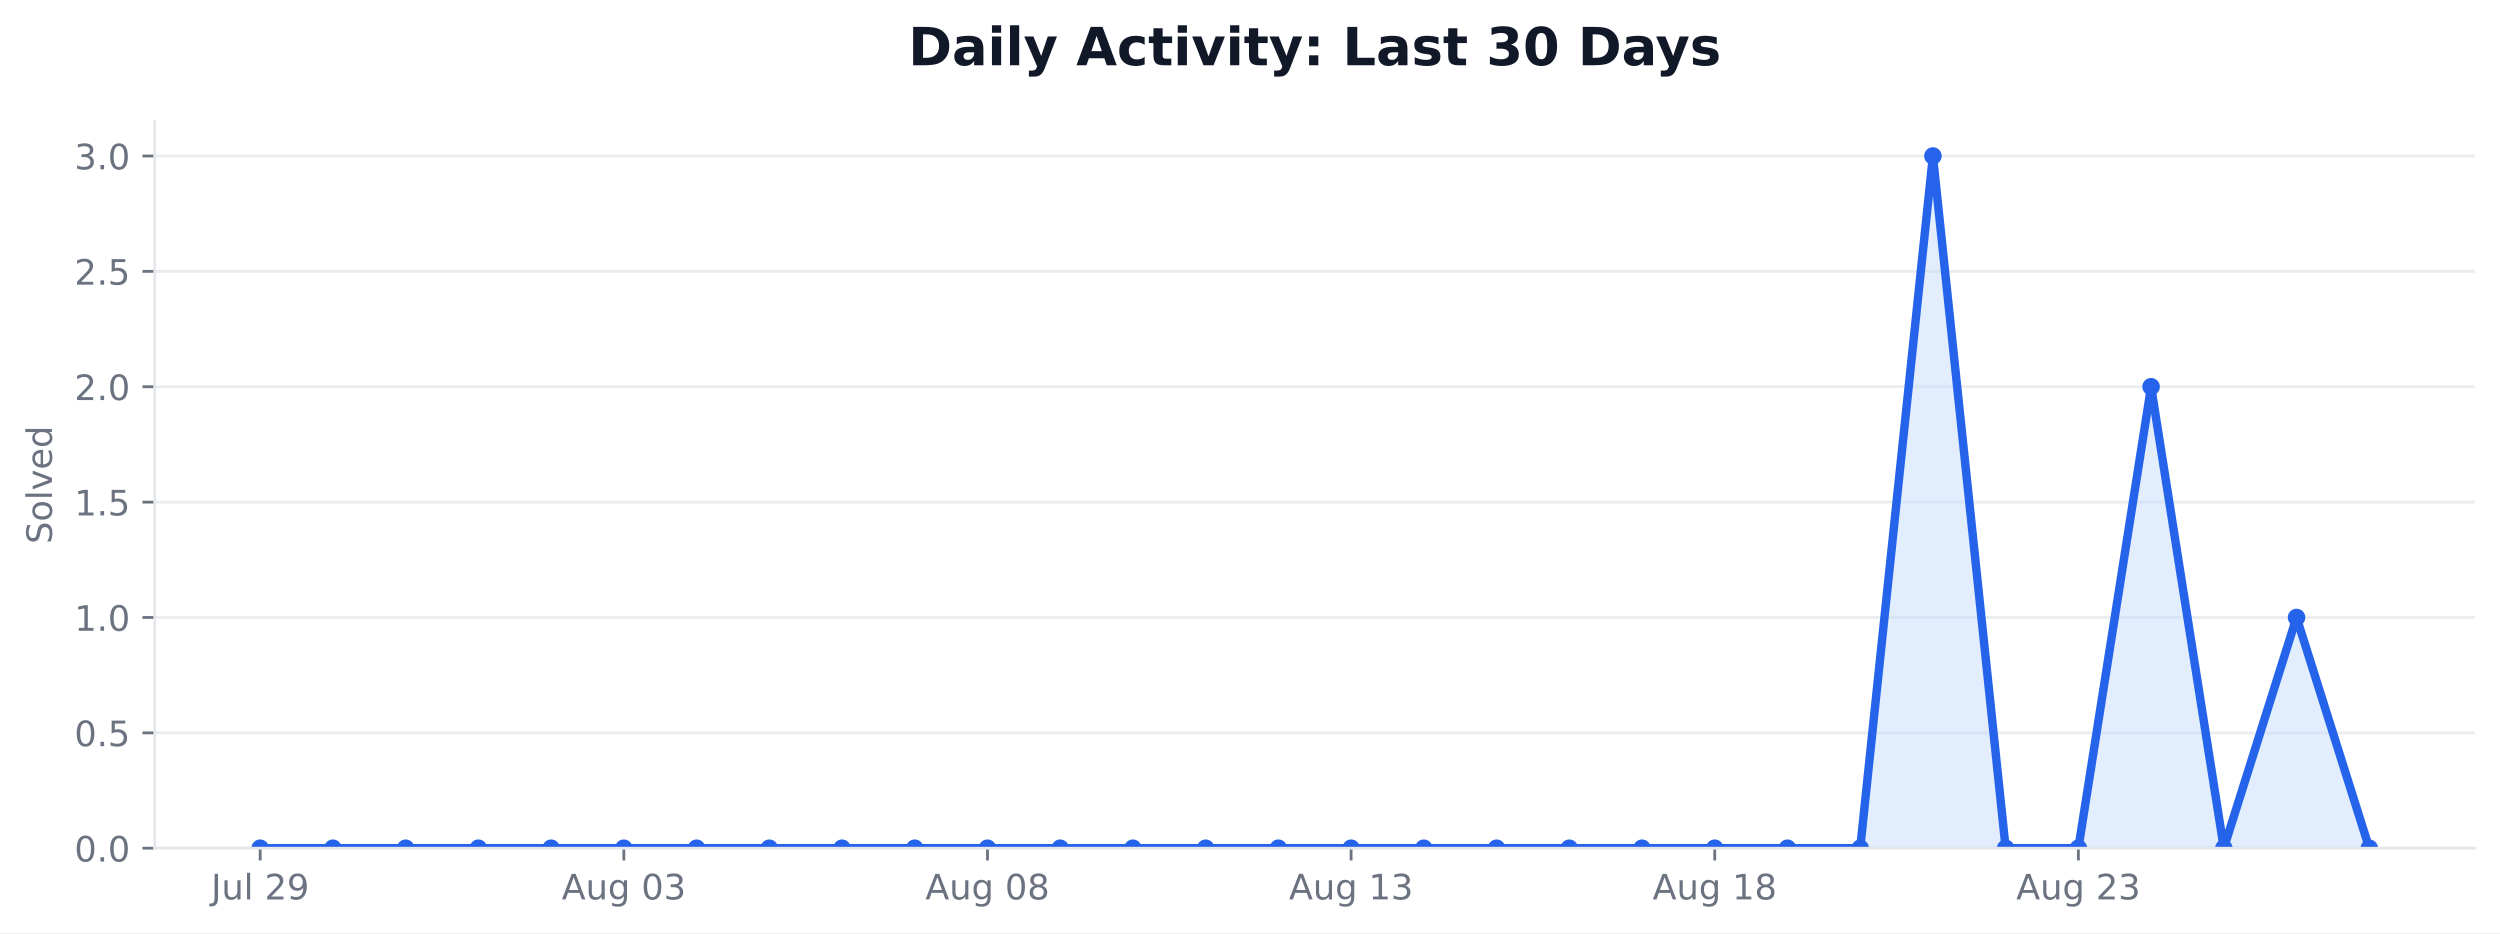
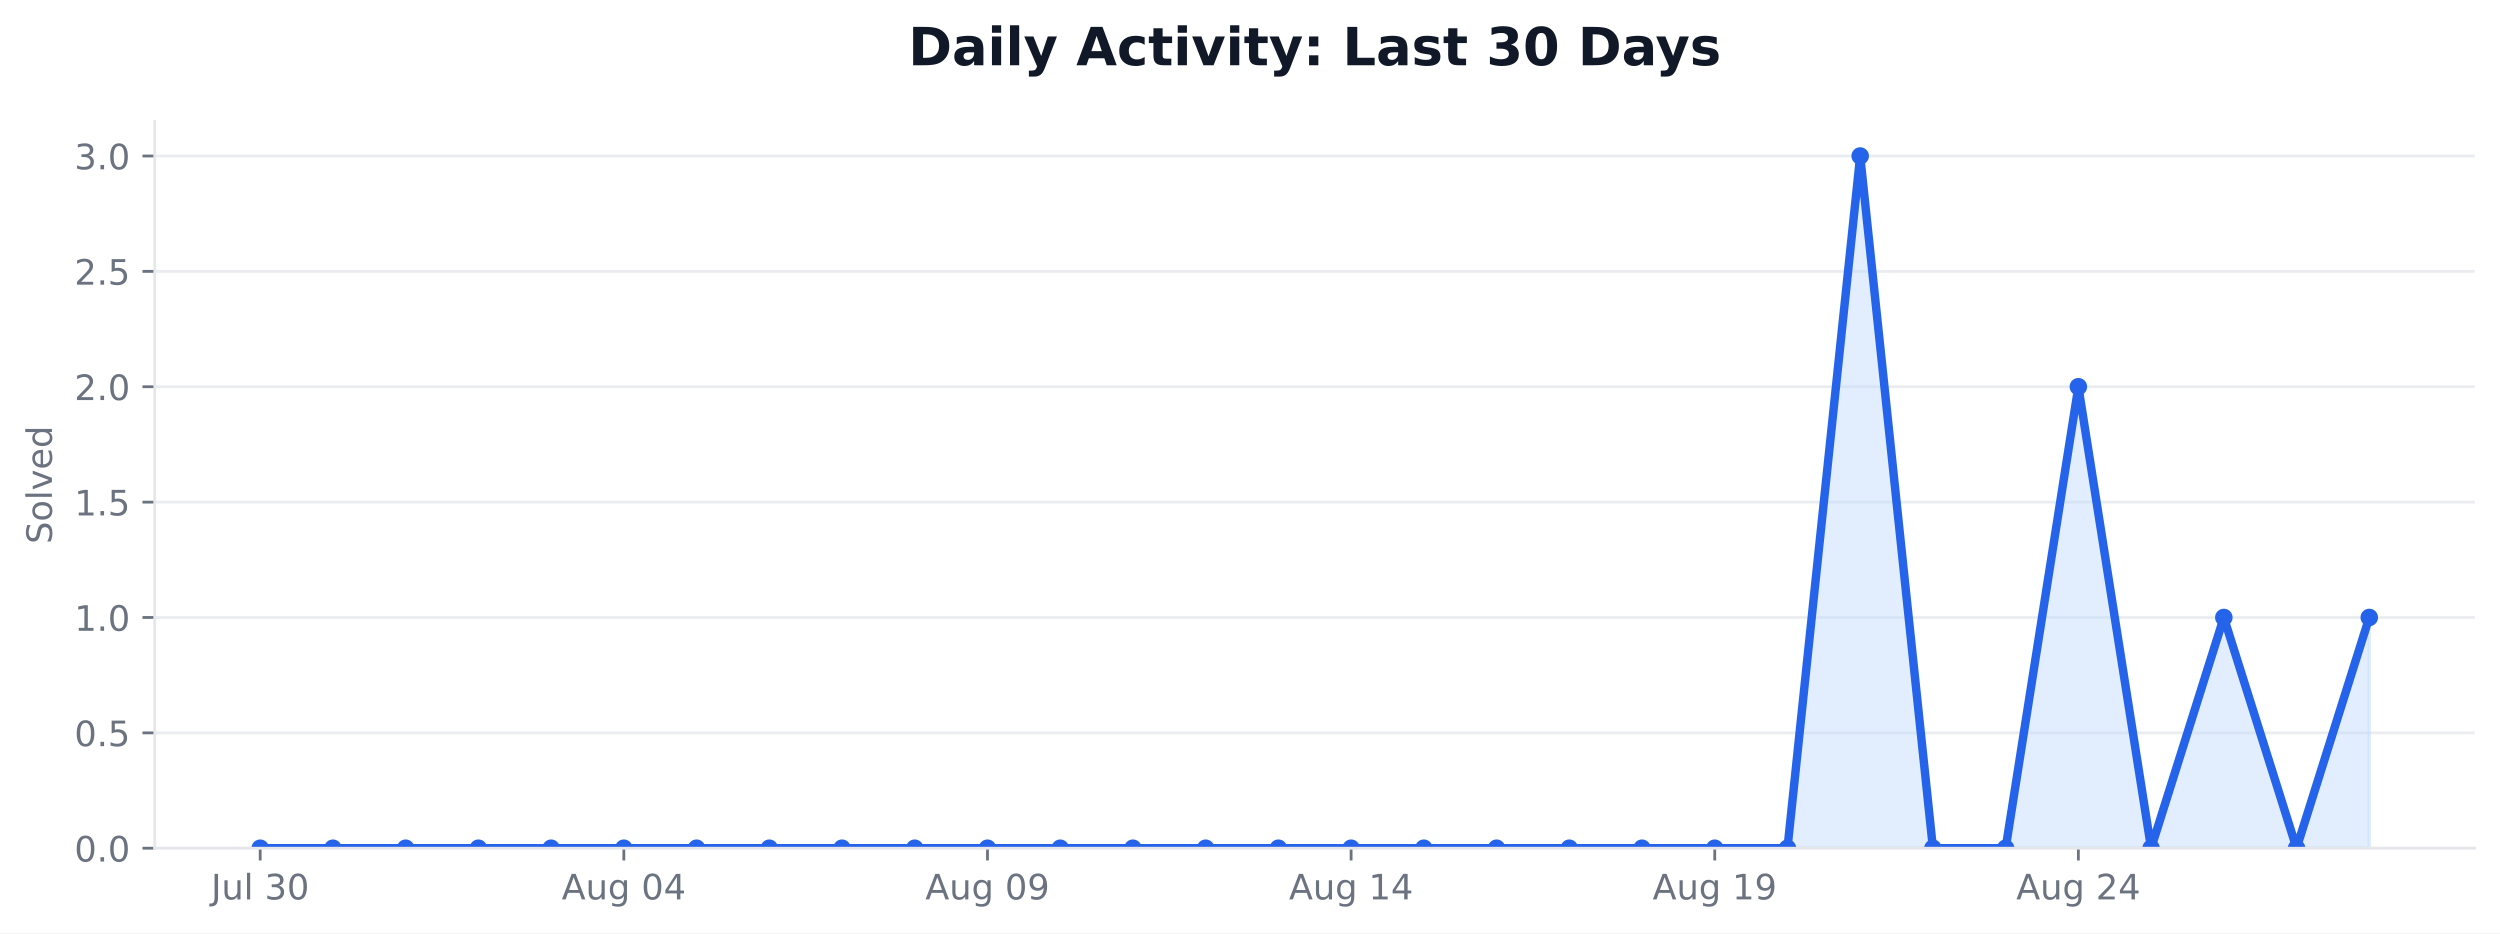
<svg xmlns="http://www.w3.org/2000/svg" xmlns:xlink="http://www.w3.org/1999/xlink" width="712.542pt" height="265.956pt" viewBox="0 0 712.542 265.956" version="1.1">
  <defs>
    <style type="text/css">*{stroke-linejoin: round; stroke-linecap: butt}</style>
  </defs>
  <g id="figure_1">
    <g id="patch_1">
      <path d="M 0 265.956  L 712.542 265.956  L 712.542 0  L 0 0  z " style="fill: #ffffff" />
    </g>
    <g id="axes_1">
      <g id="patch_2">
        <path d="M 44.104 241.755  L 705.342 241.755  L 705.342 34.598  L 44.104 34.598  z " style="fill: #ffffff" />
      </g>
      <g id="matplotlib.axis_1">
        <g id="xtick_1">
          <g id="line2d_1">
            <defs>
-               <path id="m92655d6fc8" d="M 0 0  L 0 3.5  " style="stroke: #6b7280; stroke-width: 0.8" />
+               <path id="ma5c56ca7de" d="M 0 0  L 0 3.5  " style="stroke: #6b7280; stroke-width: 0.8" />
            </defs>
            <g>
-               <use xlink:href="#m92655d6fc8" x="74.16" y="241.755" style="fill: #6b7280; stroke: #6b7280; stroke-width: 0.8" />
+               <use xlink:href="#ma5c56ca7de" x="74.16" y="241.755" style="fill: #6b7280; stroke: #6b7280; stroke-width: 0.8" />
            </g>
          </g>
          <g id="text_1">
            <g style="fill: #6b7280" transform="translate(60.17579 256.3537) scale(0.1 -0.1)">
              <defs>
                <path id="DejaVuSans-2d" d="M 628 4666  L 1259 4666  L 1259 325  Q 1259 -519 939 -900  Q 619 -1281 -91 -1281  L -331 -1281  L -331 -750  L -134 -750  Q 284 -750 456 -515  Q 628 -281 628 325  L 628 4666  z " transform="scale(0.015625)" />
                <path id="DejaVuSans-58" d="M 544 1381  L 544 3500  L 1119 3500  L 1119 1403  Q 1119 906 1312 657  Q 1506 409 1894 409  Q 2359 409 2629 706  Q 2900 1003 2900 1516  L 2900 3500  L 3475 3500  L 3475 0  L 2900 0  L 2900 538  Q 2691 219 2414 64  Q 2138 -91 1772 -91  Q 1169 -91 856 284  Q 544 659 544 1381  z M 1991 3584  L 1991 3584  z " transform="scale(0.015625)" />
                <path id="DejaVuSans-4f" d="M 603 4863  L 1178 4863  L 1178 0  L 603 0  L 603 4863  z " transform="scale(0.015625)" />
                <path id="DejaVuSans-3" transform="scale(0.015625)" />
-                 <path id="DejaVuSans-15" d="M 1228 531  L 3431 531  L 3431 0  L 469 0  L 469 531  Q 828 903 1448 1529  Q 2069 2156 2228 2338  Q 2531 2678 2651 2914  Q 2772 3150 2772 3378  Q 2772 3750 2511 3984  Q 2250 4219 1831 4219  Q 1534 4219 1204 4116  Q 875 4013 500 3803  L 500 4441  Q 881 4594 1212 4672  Q 1544 4750 1819 4750  Q 2544 4750 2975 4387  Q 3406 4025 3406 3419  Q 3406 3131 3298 2873  Q 3191 2616 2906 2266  Q 2828 2175 2409 1742  Q 1991 1309 1228 531  z " transform="scale(0.015625)" />
-                 <path id="DejaVuSans-1c" d="M 703 97  L 703 672  Q 941 559 1184 500  Q 1428 441 1663 441  Q 2288 441 2617 861  Q 2947 1281 2994 2138  Q 2813 1869 2534 1725  Q 2256 1581 1919 1581  Q 1219 1581 811 2004  Q 403 2428 403 3163  Q 403 3881 828 4315  Q 1253 4750 1959 4750  Q 2769 4750 3195 4129  Q 3622 3509 3622 2328  Q 3622 1225 3098 567  Q 2575 -91 1691 -91  Q 1453 -91 1209 -44  Q 966 3 703 97  z M 1959 2075  Q 2384 2075 2632 2365  Q 2881 2656 2881 3163  Q 2881 3666 2632 3958  Q 2384 4250 1959 4250  Q 1534 4250 1286 3958  Q 1038 3666 1038 3163  Q 1038 2656 1286 2365  Q 1534 2075 1959 2075  z " transform="scale(0.015625)" />
+                 <path id="DejaVuSans-16" d="M 2597 2516  Q 3050 2419 3304 2112  Q 3559 1806 3559 1356  Q 3559 666 3084 287  Q 2609 -91 1734 -91  Q 1441 -91 1130 -33  Q 819 25 488 141  L 488 750  Q 750 597 1062 519  Q 1375 441 1716 441  Q 2309 441 2620 675  Q 2931 909 2931 1356  Q 2931 1769 2642 2001  Q 2353 2234 1838 2234  L 1294 2234  L 1294 2753  L 1863 2753  Q 2328 2753 2575 2939  Q 2822 3125 2822 3475  Q 2822 3834 2567 4026  Q 2313 4219 1838 4219  Q 1578 4219 1281 4162  Q 984 4106 628 3988  L 628 4550  Q 988 4650 1302 4700  Q 1616 4750 1894 4750  Q 2613 4750 3031 4423  Q 3450 4097 3450 3541  Q 3450 3153 3228 2886  Q 3006 2619 2597 2516  z " transform="scale(0.015625)" />
+                 <path id="DejaVuSans-13" d="M 2034 4250  Q 1547 4250 1301 3770  Q 1056 3291 1056 2328  Q 1056 1369 1301 889  Q 1547 409 2034 409  Q 2525 409 2770 889  Q 3016 1369 3016 2328  Q 3016 3291 2770 3770  Q 2525 4250 2034 4250  z M 2034 4750  Q 2819 4750 3233 4129  Q 3647 3509 3647 2328  Q 3647 1150 3233 529  Q 2819 -91 2034 -91  Q 1250 -91 836 529  Q 422 1150 422 2328  Q 422 3509 836 4129  Q 1250 4750 2034 4750  z " transform="scale(0.015625)" />
              </defs>
              <use xlink:href="#DejaVuSans-2d" />
              <use xlink:href="#DejaVuSans-58" transform="translate(29.5 0)" />
              <use xlink:href="#DejaVuSans-4f" transform="translate(92.875 0)" />
              <use xlink:href="#DejaVuSans-3" transform="translate(120.6562 0)" />
-               <use xlink:href="#DejaVuSans-15" transform="translate(152.4375 0)" />
-               <use xlink:href="#DejaVuSans-1c" transform="translate(216.0625 0)" />
+               <use xlink:href="#DejaVuSans-16" transform="translate(152.4375 0)" />
+               <use xlink:href="#DejaVuSans-13" transform="translate(216.0625 0)" />
            </g>
          </g>
        </g>
        <g id="xtick_2">
          <g id="line2d_2">
            <g>
-               <use xlink:href="#m92655d6fc8" x="177.802" y="241.755" style="fill: #6b7280; stroke: #6b7280; stroke-width: 0.8" />
+               <use xlink:href="#ma5c56ca7de" x="177.802" y="241.755" style="fill: #6b7280; stroke: #6b7280; stroke-width: 0.8" />
            </g>
          </g>
          <g id="text_2">
            <g style="fill: #6b7280" transform="translate(160.0876 256.353) scale(0.1 -0.1)">
              <defs>
                <path id="DejaVuSans-24" d="M 2188 4044  L 1331 1722  L 3047 1722  L 2188 4044  z M 1831 4666  L 2547 4666  L 4325 0  L 3669 0  L 3244 1197  L 1141 1197  L 716 0  L 50 0  L 1831 4666  z " transform="scale(0.015625)" />
                <path id="DejaVuSans-4a" d="M 2906 1791  Q 2906 2416 2648 2759  Q 2391 3103 1925 3103  Q 1463 3103 1205 2759  Q 947 2416 947 1791  Q 947 1169 1205 825  Q 1463 481 1925 481  Q 2391 481 2648 825  Q 2906 1169 2906 1791  z M 3481 434  Q 3481 -459 3084 -895  Q 2688 -1331 1869 -1331  Q 1566 -1331 1297 -1286  Q 1028 -1241 775 -1147  L 775 -588  Q 1028 -725 1275 -790  Q 1522 -856 1778 -856  Q 2344 -856 2625 -561  Q 2906 -266 2906 331  L 2906 616  Q 2728 306 2450 153  Q 2172 0 1784 0  Q 1141 0 747 490  Q 353 981 353 1791  Q 353 2603 747 3093  Q 1141 3584 1784 3584  Q 2172 3584 2450 3431  Q 2728 3278 2906 2969  L 2906 3500  L 3481 3500  L 3481 434  z " transform="scale(0.015625)" />
-                 <path id="DejaVuSans-13" d="M 2034 4250  Q 1547 4250 1301 3770  Q 1056 3291 1056 2328  Q 1056 1369 1301 889  Q 1547 409 2034 409  Q 2525 409 2770 889  Q 3016 1369 3016 2328  Q 3016 3291 2770 3770  Q 2525 4250 2034 4250  z M 2034 4750  Q 2819 4750 3233 4129  Q 3647 3509 3647 2328  Q 3647 1150 3233 529  Q 2819 -91 2034 -91  Q 1250 -91 836 529  Q 422 1150 422 2328  Q 422 3509 836 4129  Q 1250 4750 2034 4750  z " transform="scale(0.015625)" />
-                 <path id="DejaVuSans-16" d="M 2597 2516  Q 3050 2419 3304 2112  Q 3559 1806 3559 1356  Q 3559 666 3084 287  Q 2609 -91 1734 -91  Q 1441 -91 1130 -33  Q 819 25 488 141  L 488 750  Q 750 597 1062 519  Q 1375 441 1716 441  Q 2309 441 2620 675  Q 2931 909 2931 1356  Q 2931 1769 2642 2001  Q 2353 2234 1838 2234  L 1294 2234  L 1294 2753  L 1863 2753  Q 2328 2753 2575 2939  Q 2822 3125 2822 3475  Q 2822 3834 2567 4026  Q 2313 4219 1838 4219  Q 1578 4219 1281 4162  Q 984 4106 628 3988  L 628 4550  Q 988 4650 1302 4700  Q 1616 4750 1894 4750  Q 2613 4750 3031 4423  Q 3450 4097 3450 3541  Q 3450 3153 3228 2886  Q 3006 2619 2597 2516  z " transform="scale(0.015625)" />
+                 <path id="DejaVuSans-17" d="M 2419 4116  L 825 1625  L 2419 1625  L 2419 4116  z M 2253 4666  L 3047 4666  L 3047 1625  L 3713 1625  L 3713 1100  L 3047 1100  L 3047 0  L 2419 0  L 2419 1100  L 313 1100  L 313 1709  L 2253 4666  z " transform="scale(0.015625)" />
              </defs>
              <use xlink:href="#DejaVuSans-24" />
              <use xlink:href="#DejaVuSans-58" transform="translate(68.40625 0)" />
              <use xlink:href="#DejaVuSans-4a" transform="translate(131.7812 0)" />
              <use xlink:href="#DejaVuSans-3" transform="translate(195.2656 0)" />
              <use xlink:href="#DejaVuSans-13" transform="translate(227.0469 0)" />
-               <use xlink:href="#DejaVuSans-16" transform="translate(290.6719 0)" />
+               <use xlink:href="#DejaVuSans-17" transform="translate(290.6719 0)" />
            </g>
          </g>
        </g>
        <g id="xtick_3">
          <g id="line2d_3">
            <g>
-               <use xlink:href="#m92655d6fc8" x="281.445" y="241.755" style="fill: #6b7280; stroke: #6b7280; stroke-width: 0.8" />
+               <use xlink:href="#ma5c56ca7de" x="281.445" y="241.755" style="fill: #6b7280; stroke: #6b7280; stroke-width: 0.8" />
            </g>
          </g>
          <g id="text_3">
            <g style="fill: #6b7280" transform="translate(263.7299 256.353) scale(0.1 -0.1)">
              <defs>
-                 <path id="DejaVuSans-1b" d="M 2034 2216  Q 1584 2216 1326 1975  Q 1069 1734 1069 1313  Q 1069 891 1326 650  Q 1584 409 2034 409  Q 2484 409 2743 651  Q 3003 894 3003 1313  Q 3003 1734 2745 1975  Q 2488 2216 2034 2216  z M 1403 2484  Q 997 2584 770 2862  Q 544 3141 544 3541  Q 544 4100 942 4425  Q 1341 4750 2034 4750  Q 2731 4750 3128 4425  Q 3525 4100 3525 3541  Q 3525 3141 3298 2862  Q 3072 2584 2669 2484  Q 3125 2378 3379 2068  Q 3634 1759 3634 1313  Q 3634 634 3220 271  Q 2806 -91 2034 -91  Q 1263 -91 848 271  Q 434 634 434 1313  Q 434 1759 690 2068  Q 947 2378 1403 2484  z M 1172 3481  Q 1172 3119 1398 2916  Q 1625 2713 2034 2713  Q 2441 2713 2670 2916  Q 2900 3119 2900 3481  Q 2900 3844 2670 4047  Q 2441 4250 2034 4250  Q 1625 4250 1398 4047  Q 1172 3844 1172 3481  z " transform="scale(0.015625)" />
+                 <path id="DejaVuSans-1c" d="M 703 97  L 703 672  Q 941 559 1184 500  Q 1428 441 1663 441  Q 2288 441 2617 861  Q 2947 1281 2994 2138  Q 2813 1869 2534 1725  Q 2256 1581 1919 1581  Q 1219 1581 811 2004  Q 403 2428 403 3163  Q 403 3881 828 4315  Q 1253 4750 1959 4750  Q 2769 4750 3195 4129  Q 3622 3509 3622 2328  Q 3622 1225 3098 567  Q 2575 -91 1691 -91  Q 1453 -91 1209 -44  Q 966 3 703 97  z M 1959 2075  Q 2384 2075 2632 2365  Q 2881 2656 2881 3163  Q 2881 3666 2632 3958  Q 2384 4250 1959 4250  Q 1534 4250 1286 3958  Q 1038 3666 1038 3163  Q 1038 2656 1286 2365  Q 1534 2075 1959 2075  z " transform="scale(0.015625)" />
              </defs>
              <use xlink:href="#DejaVuSans-24" />
              <use xlink:href="#DejaVuSans-58" transform="translate(68.40625 0)" />
              <use xlink:href="#DejaVuSans-4a" transform="translate(131.7812 0)" />
              <use xlink:href="#DejaVuSans-3" transform="translate(195.2656 0)" />
              <use xlink:href="#DejaVuSans-13" transform="translate(227.0469 0)" />
-               <use xlink:href="#DejaVuSans-1b" transform="translate(290.6719 0)" />
+               <use xlink:href="#DejaVuSans-1c" transform="translate(290.6719 0)" />
            </g>
          </g>
        </g>
        <g id="xtick_4">
          <g id="line2d_4">
            <g>
-               <use xlink:href="#m92655d6fc8" x="385.087" y="241.755" style="fill: #6b7280; stroke: #6b7280; stroke-width: 0.8" />
+               <use xlink:href="#ma5c56ca7de" x="385.087" y="241.755" style="fill: #6b7280; stroke: #6b7280; stroke-width: 0.8" />
            </g>
          </g>
          <g id="text_4">
            <g style="fill: #6b7280" transform="translate(367.3721 256.353) scale(0.1 -0.1)">
              <defs>
                <path id="DejaVuSans-14" d="M 794 531  L 1825 531  L 1825 4091  L 703 3866  L 703 4441  L 1819 4666  L 2450 4666  L 2450 531  L 3481 531  L 3481 0  L 794 0  L 794 531  z " transform="scale(0.015625)" />
              </defs>
              <use xlink:href="#DejaVuSans-24" />
              <use xlink:href="#DejaVuSans-58" transform="translate(68.40625 0)" />
              <use xlink:href="#DejaVuSans-4a" transform="translate(131.7812 0)" />
              <use xlink:href="#DejaVuSans-3" transform="translate(195.2656 0)" />
              <use xlink:href="#DejaVuSans-14" transform="translate(227.0469 0)" />
-               <use xlink:href="#DejaVuSans-16" transform="translate(290.6719 0)" />
+               <use xlink:href="#DejaVuSans-17" transform="translate(290.6719 0)" />
            </g>
          </g>
        </g>
        <g id="xtick_5">
          <g id="line2d_5">
            <g>
-               <use xlink:href="#m92655d6fc8" x="488.729" y="241.755" style="fill: #6b7280; stroke: #6b7280; stroke-width: 0.8" />
+               <use xlink:href="#ma5c56ca7de" x="488.729" y="241.755" style="fill: #6b7280; stroke: #6b7280; stroke-width: 0.8" />
            </g>
          </g>
          <g id="text_5">
            <g style="fill: #6b7280" transform="translate(471.0144 256.353) scale(0.1 -0.1)">
              <use xlink:href="#DejaVuSans-24" />
              <use xlink:href="#DejaVuSans-58" transform="translate(68.40625 0)" />
              <use xlink:href="#DejaVuSans-4a" transform="translate(131.7812 0)" />
              <use xlink:href="#DejaVuSans-3" transform="translate(195.2656 0)" />
              <use xlink:href="#DejaVuSans-14" transform="translate(227.0469 0)" />
-               <use xlink:href="#DejaVuSans-1b" transform="translate(290.6719 0)" />
+               <use xlink:href="#DejaVuSans-1c" transform="translate(290.6719 0)" />
            </g>
          </g>
        </g>
        <g id="xtick_6">
          <g id="line2d_6">
            <g>
-               <use xlink:href="#m92655d6fc8" x="592.371" y="241.755" style="fill: #6b7280; stroke: #6b7280; stroke-width: 0.8" />
+               <use xlink:href="#ma5c56ca7de" x="592.371" y="241.755" style="fill: #6b7280; stroke: #6b7280; stroke-width: 0.8" />
            </g>
          </g>
          <g id="text_6">
            <g style="fill: #6b7280" transform="translate(574.6566 256.353) scale(0.1 -0.1)">
+               <defs>
+                 <path id="DejaVuSans-15" d="M 1228 531  L 3431 531  L 3431 0  L 469 0  L 469 531  Q 828 903 1448 1529  Q 2069 2156 2228 2338  Q 2531 2678 2651 2914  Q 2772 3150 2772 3378  Q 2772 3750 2511 3984  Q 2250 4219 1831 4219  Q 1534 4219 1204 4116  Q 875 4013 500 3803  L 500 4441  Q 881 4594 1212 4672  Q 1544 4750 1819 4750  Q 2544 4750 2975 4387  Q 3406 4025 3406 3419  Q 3406 3131 3298 2873  Q 3191 2616 2906 2266  Q 2828 2175 2409 1742  Q 1991 1309 1228 531  z " transform="scale(0.015625)" />
+               </defs>
              <use xlink:href="#DejaVuSans-24" />
              <use xlink:href="#DejaVuSans-58" transform="translate(68.40625 0)" />
              <use xlink:href="#DejaVuSans-4a" transform="translate(131.7812 0)" />
              <use xlink:href="#DejaVuSans-3" transform="translate(195.2656 0)" />
              <use xlink:href="#DejaVuSans-15" transform="translate(227.0469 0)" />
-               <use xlink:href="#DejaVuSans-16" transform="translate(290.6719 0)" />
+               <use xlink:href="#DejaVuSans-17" transform="translate(290.6719 0)" />
            </g>
          </g>
        </g>
      </g>
      <g id="matplotlib.axis_2">
        <g id="ytick_1">
          <g id="line2d_7">
-             <path d="M 44.104 241.755  L 705.342 241.755  " clip-path="url(#p8f91bc43fe)" style="fill: none; stroke: #e5e7eb; stroke-opacity: 0.8; stroke-width: 0.8; stroke-linecap: square" />
+             <path d="M 44.104 241.755  L 705.342 241.755  " clip-path="url(#p8c9fba92e2)" style="fill: none; stroke: #e5e7eb; stroke-opacity: 0.8; stroke-width: 0.8; stroke-linecap: square" />
          </g>
          <g id="line2d_8">
            <defs>
-               <path id="m6b6a735413" d="M 0 0  L -3.5 0  " style="stroke: #6b7280; stroke-width: 0.8" />
+               <path id="m609aee352d" d="M 0 0  L -3.5 0  " style="stroke: #6b7280; stroke-width: 0.8" />
            </defs>
            <g>
-               <use xlink:href="#m6b6a735413" x="44.104" y="241.755" style="fill: #6b7280; stroke: #6b7280; stroke-width: 0.8" />
+               <use xlink:href="#m609aee352d" x="44.104" y="241.755" style="fill: #6b7280; stroke: #6b7280; stroke-width: 0.8" />
            </g>
          </g>
          <g id="text_7">
            <g style="fill: #6b7280" transform="translate(21.20078 245.5541) scale(0.1 -0.1)">
              <defs>
                <path id="DejaVuSans-11" d="M 684 794  L 1344 794  L 1344 0  L 684 0  L 684 794  z " transform="scale(0.015625)" />
              </defs>
              <use xlink:href="#DejaVuSans-13" />
              <use xlink:href="#DejaVuSans-11" transform="translate(63.625 0)" />
              <use xlink:href="#DejaVuSans-13" transform="translate(95.40625 0)" />
            </g>
          </g>
        </g>
        <g id="ytick_2">
          <g id="line2d_9">
-             <path d="M 44.104 208.873  L 705.342 208.873  " clip-path="url(#p8f91bc43fe)" style="fill: none; stroke: #e5e7eb; stroke-opacity: 0.8; stroke-width: 0.8; stroke-linecap: square" />
+             <path d="M 44.104 208.873  L 705.342 208.873  " clip-path="url(#p8c9fba92e2)" style="fill: none; stroke: #e5e7eb; stroke-opacity: 0.8; stroke-width: 0.8; stroke-linecap: square" />
          </g>
          <g id="line2d_10">
            <g>
-               <use xlink:href="#m6b6a735413" x="44.104" y="208.873" style="fill: #6b7280; stroke: #6b7280; stroke-width: 0.8" />
+               <use xlink:href="#m609aee352d" x="44.104" y="208.873" style="fill: #6b7280; stroke: #6b7280; stroke-width: 0.8" />
            </g>
          </g>
          <g id="text_8">
            <g style="fill: #6b7280" transform="translate(21.20078 212.672) scale(0.1 -0.1)">
              <defs>
                <path id="DejaVuSans-18" d="M 691 4666  L 3169 4666  L 3169 4134  L 1269 4134  L 1269 2991  Q 1406 3038 1543 3061  Q 1681 3084 1819 3084  Q 2600 3084 3056 2656  Q 3513 2228 3513 1497  Q 3513 744 3044 326  Q 2575 -91 1722 -91  Q 1428 -91 1123 -41  Q 819 9 494 109  L 494 744  Q 775 591 1075 516  Q 1375 441 1709 441  Q 2250 441 2565 725  Q 2881 1009 2881 1497  Q 2881 1984 2565 2268  Q 2250 2553 1709 2553  Q 1456 2553 1204 2497  Q 953 2441 691 2322  L 691 4666  z " transform="scale(0.015625)" />
              </defs>
              <use xlink:href="#DejaVuSans-13" />
              <use xlink:href="#DejaVuSans-11" transform="translate(63.625 0)" />
              <use xlink:href="#DejaVuSans-18" transform="translate(95.40625 0)" />
            </g>
          </g>
        </g>
        <g id="ytick_3">
          <g id="line2d_11">
-             <path d="M 44.104 175.991  L 705.342 175.991  " clip-path="url(#p8f91bc43fe)" style="fill: none; stroke: #e5e7eb; stroke-opacity: 0.8; stroke-width: 0.8; stroke-linecap: square" />
+             <path d="M 44.104 175.991  L 705.342 175.991  " clip-path="url(#p8c9fba92e2)" style="fill: none; stroke: #e5e7eb; stroke-opacity: 0.8; stroke-width: 0.8; stroke-linecap: square" />
          </g>
          <g id="line2d_12">
            <g>
-               <use xlink:href="#m6b6a735413" x="44.104" y="175.991" style="fill: #6b7280; stroke: #6b7280; stroke-width: 0.8" />
+               <use xlink:href="#m609aee352d" x="44.104" y="175.991" style="fill: #6b7280; stroke: #6b7280; stroke-width: 0.8" />
            </g>
          </g>
          <g id="text_9">
            <g style="fill: #6b7280" transform="translate(21.20078 179.7898) scale(0.1 -0.1)">
              <use xlink:href="#DejaVuSans-14" />
              <use xlink:href="#DejaVuSans-11" transform="translate(63.625 0)" />
              <use xlink:href="#DejaVuSans-13" transform="translate(95.40625 0)" />
            </g>
          </g>
        </g>
        <g id="ytick_4">
          <g id="line2d_13">
-             <path d="M 44.104 143.109  L 705.342 143.109  " clip-path="url(#p8f91bc43fe)" style="fill: none; stroke: #e5e7eb; stroke-opacity: 0.8; stroke-width: 0.8; stroke-linecap: square" />
+             <path d="M 44.104 143.109  L 705.342 143.109  " clip-path="url(#p8c9fba92e2)" style="fill: none; stroke: #e5e7eb; stroke-opacity: 0.8; stroke-width: 0.8; stroke-linecap: square" />
          </g>
          <g id="line2d_14">
            <g>
-               <use xlink:href="#m6b6a735413" x="44.104" y="143.109" style="fill: #6b7280; stroke: #6b7280; stroke-width: 0.8" />
+               <use xlink:href="#m609aee352d" x="44.104" y="143.109" style="fill: #6b7280; stroke: #6b7280; stroke-width: 0.8" />
            </g>
          </g>
          <g id="text_10">
            <g style="fill: #6b7280" transform="translate(21.20078 146.9076) scale(0.1 -0.1)">
              <use xlink:href="#DejaVuSans-14" />
              <use xlink:href="#DejaVuSans-11" transform="translate(63.625 0)" />
              <use xlink:href="#DejaVuSans-18" transform="translate(95.40625 0)" />
            </g>
          </g>
        </g>
        <g id="ytick_5">
          <g id="line2d_15">
-             <path d="M 44.104 110.227  L 705.342 110.227  " clip-path="url(#p8f91bc43fe)" style="fill: none; stroke: #e5e7eb; stroke-opacity: 0.8; stroke-width: 0.8; stroke-linecap: square" />
+             <path d="M 44.104 110.227  L 705.342 110.227  " clip-path="url(#p8c9fba92e2)" style="fill: none; stroke: #e5e7eb; stroke-opacity: 0.8; stroke-width: 0.8; stroke-linecap: square" />
          </g>
          <g id="line2d_16">
            <g>
-               <use xlink:href="#m6b6a735413" x="44.104" y="110.227" style="fill: #6b7280; stroke: #6b7280; stroke-width: 0.8" />
+               <use xlink:href="#m609aee352d" x="44.104" y="110.227" style="fill: #6b7280; stroke: #6b7280; stroke-width: 0.8" />
            </g>
          </g>
          <g id="text_11">
            <g style="fill: #6b7280" transform="translate(21.20078 114.0255) scale(0.1 -0.1)">
              <use xlink:href="#DejaVuSans-15" />
              <use xlink:href="#DejaVuSans-11" transform="translate(63.625 0)" />
              <use xlink:href="#DejaVuSans-13" transform="translate(95.40625 0)" />
            </g>
          </g>
        </g>
        <g id="ytick_6">
          <g id="line2d_17">
-             <path d="M 44.104 77.344  L 705.342 77.344  " clip-path="url(#p8f91bc43fe)" style="fill: none; stroke: #e5e7eb; stroke-opacity: 0.8; stroke-width: 0.8; stroke-linecap: square" />
+             <path d="M 44.104 77.344  L 705.342 77.344  " clip-path="url(#p8c9fba92e2)" style="fill: none; stroke: #e5e7eb; stroke-opacity: 0.8; stroke-width: 0.8; stroke-linecap: square" />
          </g>
          <g id="line2d_18">
            <g>
-               <use xlink:href="#m6b6a735413" x="44.104" y="77.344" style="fill: #6b7280; stroke: #6b7280; stroke-width: 0.8" />
+               <use xlink:href="#m609aee352d" x="44.104" y="77.344" style="fill: #6b7280; stroke: #6b7280; stroke-width: 0.8" />
            </g>
          </g>
          <g id="text_12">
            <g style="fill: #6b7280" transform="translate(21.20078 81.1433) scale(0.1 -0.1)">
              <use xlink:href="#DejaVuSans-15" />
              <use xlink:href="#DejaVuSans-11" transform="translate(63.625 0)" />
              <use xlink:href="#DejaVuSans-18" transform="translate(95.40625 0)" />
            </g>
          </g>
        </g>
        <g id="ytick_7">
          <g id="line2d_19">
-             <path d="M 44.104 44.462  L 705.342 44.462  " clip-path="url(#p8f91bc43fe)" style="fill: none; stroke: #e5e7eb; stroke-opacity: 0.8; stroke-width: 0.8; stroke-linecap: square" />
+             <path d="M 44.104 44.462  L 705.342 44.462  " clip-path="url(#p8c9fba92e2)" style="fill: none; stroke: #e5e7eb; stroke-opacity: 0.8; stroke-width: 0.8; stroke-linecap: square" />
          </g>
          <g id="line2d_20">
            <g>
-               <use xlink:href="#m6b6a735413" x="44.104" y="44.462" style="fill: #6b7280; stroke: #6b7280; stroke-width: 0.8" />
+               <use xlink:href="#m609aee352d" x="44.104" y="44.462" style="fill: #6b7280; stroke: #6b7280; stroke-width: 0.8" />
            </g>
          </g>
          <g id="text_13">
            <g style="fill: #6b7280" transform="translate(21.20078 48.26114) scale(0.1 -0.1)">
              <use xlink:href="#DejaVuSans-16" />
              <use xlink:href="#DejaVuSans-11" transform="translate(63.625 0)" />
              <use xlink:href="#DejaVuSans-13" transform="translate(95.40625 0)" />
            </g>
          </g>
        </g>
        <g id="text_14">
          <g style="fill: #6b7280" transform="translate(14.79844 155.0093) rotate(-90) scale(0.1 -0.1)">
            <defs>
              <path id="DejaVuSans-36" d="M 3425 4513  L 3425 3897  Q 3066 4069 2747 4153  Q 2428 4238 2131 4238  Q 1616 4238 1336 4038  Q 1056 3838 1056 3469  Q 1056 3159 1242 3001  Q 1428 2844 1947 2747  L 2328 2669  Q 3034 2534 3370 2195  Q 3706 1856 3706 1288  Q 3706 609 3251 259  Q 2797 -91 1919 -91  Q 1588 -91 1214 -16  Q 841 59 441 206  L 441 856  Q 825 641 1194 531  Q 1563 422 1919 422  Q 2459 422 2753 634  Q 3047 847 3047 1241  Q 3047 1584 2836 1778  Q 2625 1972 2144 2069  L 1759 2144  Q 1053 2284 737 2584  Q 422 2884 422 3419  Q 422 4038 858 4394  Q 1294 4750 2059 4750  Q 2388 4750 2728 4690  Q 3069 4631 3425 4513  z " transform="scale(0.015625)" />
              <path id="DejaVuSans-52" d="M 1959 3097  Q 1497 3097 1228 2736  Q 959 2375 959 1747  Q 959 1119 1226 758  Q 1494 397 1959 397  Q 2419 397 2687 759  Q 2956 1122 2956 1747  Q 2956 2369 2687 2733  Q 2419 3097 1959 3097  z M 1959 3584  Q 2709 3584 3137 3096  Q 3566 2609 3566 1747  Q 3566 888 3137 398  Q 2709 -91 1959 -91  Q 1206 -91 779 398  Q 353 888 353 1747  Q 353 2609 779 3096  Q 1206 3584 1959 3584  z " transform="scale(0.015625)" />
              <path id="DejaVuSans-59" d="M 191 3500  L 800 3500  L 1894 563  L 2988 3500  L 3597 3500  L 2284 0  L 1503 0  L 191 3500  z " transform="scale(0.015625)" />
              <path id="DejaVuSans-48" d="M 3597 1894  L 3597 1613  L 953 1613  Q 991 1019 1311 708  Q 1631 397 2203 397  Q 2534 397 2845 478  Q 3156 559 3463 722  L 3463 178  Q 3153 47 2828 -22  Q 2503 -91 2169 -91  Q 1331 -91 842 396  Q 353 884 353 1716  Q 353 2575 817 3079  Q 1281 3584 2069 3584  Q 2775 3584 3186 3129  Q 3597 2675 3597 1894  z M 3022 2063  Q 3016 2534 2758 2815  Q 2500 3097 2075 3097  Q 1594 3097 1305 2825  Q 1016 2553 972 2059  L 3022 2063  z " transform="scale(0.015625)" />
              <path id="DejaVuSans-47" d="M 2906 2969  L 2906 4863  L 3481 4863  L 3481 0  L 2906 0  L 2906 525  Q 2725 213 2448 61  Q 2172 -91 1784 -91  Q 1150 -91 751 415  Q 353 922 353 1747  Q 353 2572 751 3078  Q 1150 3584 1784 3584  Q 2172 3584 2448 3432  Q 2725 3281 2906 2969  z M 947 1747  Q 947 1113 1208 752  Q 1469 391 1925 391  Q 2381 391 2643 752  Q 2906 1113 2906 1747  Q 2906 2381 2643 2742  Q 2381 3103 1925 3103  Q 1469 3103 1208 2742  Q 947 2381 947 1747  z " transform="scale(0.015625)" />
            </defs>
            <use xlink:href="#DejaVuSans-36" />
            <use xlink:href="#DejaVuSans-52" transform="translate(63.48438 0)" />
            <use xlink:href="#DejaVuSans-4f" transform="translate(124.6719 0)" />
            <use xlink:href="#DejaVuSans-59" transform="translate(152.4531 0)" />
            <use xlink:href="#DejaVuSans-48" transform="translate(211.6406 0)" />
            <use xlink:href="#DejaVuSans-47" transform="translate(273.1719 0)" />
          </g>
        </g>
      </g>
      <g id="FillBetweenPolyCollection_1">
        <defs>
-           <path id="mdc3b9bcaa0" d="M 74.16 -24.201  L 74.16 -24.201  L 94.889 -24.201  L 115.617 -24.201  L 136.346 -24.201  L 157.074 -24.201  L 177.802 -24.201  L 198.531 -24.201  L 219.259 -24.201  L 239.988 -24.201  L 260.716 -24.201  L 281.445 -24.201  L 302.173 -24.201  L 322.902 -24.201  L 343.63 -24.201  L 364.359 -24.201  L 385.087 -24.201  L 405.815 -24.201  L 426.544 -24.201  L 447.272 -24.201  L 468.001 -24.201  L 488.729 -24.201  L 509.458 -24.201  L 530.186 -24.201  L 550.915 -221.494  L 571.643 -24.201  L 592.371 -24.201  L 613.1 -155.729  L 633.828 -24.201  L 654.557 -89.965  L 675.285 -24.201  L 675.285 -24.201  L 675.285 -24.201  L 654.557 -24.201  L 633.828 -24.201  L 613.1 -24.201  L 592.371 -24.201  L 571.643 -24.201  L 550.915 -24.201  L 530.186 -24.201  L 509.458 -24.201  L 488.729 -24.201  L 468.001 -24.201  L 447.272 -24.201  L 426.544 -24.201  L 405.815 -24.201  L 385.087 -24.201  L 364.359 -24.201  L 343.63 -24.201  L 322.902 -24.201  L 302.173 -24.201  L 281.445 -24.201  L 260.716 -24.201  L 239.988 -24.201  L 219.259 -24.201  L 198.531 -24.201  L 177.802 -24.201  L 157.074 -24.201  L 136.346 -24.201  L 115.617 -24.201  L 94.889 -24.201  L 74.16 -24.201  z " style="stroke: #bfdbfe; stroke-opacity: 0.45" />
+           <path id="m8b231f5633" d="M 74.16 -24.201  L 74.16 -24.201  L 94.889 -24.201  L 115.617 -24.201  L 136.346 -24.201  L 157.074 -24.201  L 177.802 -24.201  L 198.531 -24.201  L 219.259 -24.201  L 239.988 -24.201  L 260.716 -24.201  L 281.445 -24.201  L 302.173 -24.201  L 322.902 -24.201  L 343.63 -24.201  L 364.359 -24.201  L 385.087 -24.201  L 405.815 -24.201  L 426.544 -24.201  L 447.272 -24.201  L 468.001 -24.201  L 488.729 -24.201  L 509.458 -24.201  L 530.186 -221.494  L 550.915 -24.201  L 571.643 -24.201  L 592.371 -155.729  L 613.1 -24.201  L 633.828 -89.965  L 654.557 -24.201  L 675.285 -89.965  L 675.285 -24.201  L 675.285 -24.201  L 654.557 -24.201  L 633.828 -24.201  L 613.1 -24.201  L 592.371 -24.201  L 571.643 -24.201  L 550.915 -24.201  L 530.186 -24.201  L 509.458 -24.201  L 488.729 -24.201  L 468.001 -24.201  L 447.272 -24.201  L 426.544 -24.201  L 405.815 -24.201  L 385.087 -24.201  L 364.359 -24.201  L 343.63 -24.201  L 322.902 -24.201  L 302.173 -24.201  L 281.445 -24.201  L 260.716 -24.201  L 239.988 -24.201  L 219.259 -24.201  L 198.531 -24.201  L 177.802 -24.201  L 157.074 -24.201  L 136.346 -24.201  L 115.617 -24.201  L 94.889 -24.201  L 74.16 -24.201  z " style="stroke: #bfdbfe; stroke-opacity: 0.45" />
        </defs>
-         <g clip-path="url(#p8f91bc43fe)">
-           <use xlink:href="#mdc3b9bcaa0" x="0" y="265.956" style="fill: #bfdbfe; fill-opacity: 0.45; stroke: #bfdbfe; stroke-opacity: 0.45" />
+         <g clip-path="url(#p8c9fba92e2)">
+           <use xlink:href="#m8b231f5633" x="0" y="265.956" style="fill: #bfdbfe; fill-opacity: 0.45; stroke: #bfdbfe; stroke-opacity: 0.45" />
        </g>
      </g>
      <g id="line2d_21">
-         <path d="M 74.16 241.755  L 94.889 241.755  L 115.617 241.755  L 136.346 241.755  L 157.074 241.755  L 177.802 241.755  L 198.531 241.755  L 219.259 241.755  L 239.988 241.755  L 260.716 241.755  L 281.445 241.755  L 302.173 241.755  L 322.902 241.755  L 343.63 241.755  L 364.359 241.755  L 385.087 241.755  L 405.815 241.755  L 426.544 241.755  L 447.272 241.755  L 468.001 241.755  L 488.729 241.755  L 509.458 241.755  L 530.186 241.755  L 550.915 44.462  L 571.643 241.755  L 592.371 241.755  L 613.1 110.227  L 633.828 241.755  L 654.557 175.991  L 675.285 241.755  " clip-path="url(#p8f91bc43fe)" style="fill: none; stroke: #2563eb; stroke-width: 2.4; stroke-linecap: square" />
+         <path d="M 74.16 241.755  L 94.889 241.755  L 115.617 241.755  L 136.346 241.755  L 157.074 241.755  L 177.802 241.755  L 198.531 241.755  L 219.259 241.755  L 239.988 241.755  L 260.716 241.755  L 281.445 241.755  L 302.173 241.755  L 322.902 241.755  L 343.63 241.755  L 364.359 241.755  L 385.087 241.755  L 405.815 241.755  L 426.544 241.755  L 447.272 241.755  L 468.001 241.755  L 488.729 241.755  L 509.458 241.755  L 530.186 44.462  L 550.915 241.755  L 571.643 241.755  L 592.371 110.227  L 613.1 241.755  L 633.828 175.991  L 654.557 241.755  L 675.285 175.991  " clip-path="url(#p8c9fba92e2)" style="fill: none; stroke: #2563eb; stroke-width: 2.4; stroke-linecap: square" />
        <defs>
-           <path id="m9552b799e4" d="M 0 2  C 0.53 2 1.039 1.789 1.414 1.414  C 1.789 1.039 2 0.53 2 0  C 2 -0.53 1.789 -1.039 1.414 -1.414  C 1.039 -1.789 0.53 -2 0 -2  C -0.53 -2 -1.039 -1.789 -1.414 -1.414  C -1.789 -1.039 -2 -0.53 -2 0  C -2 0.53 -1.789 1.039 -1.414 1.414  C -1.039 1.789 -0.53 2 0 2  z " style="stroke: #2563eb" />
+           <path id="m995939a0d3" d="M 0 2  C 0.53 2 1.039 1.789 1.414 1.414  C 1.789 1.039 2 0.53 2 0  C 2 -0.53 1.789 -1.039 1.414 -1.414  C 1.039 -1.789 0.53 -2 0 -2  C -0.53 -2 -1.039 -1.789 -1.414 -1.414  C -1.789 -1.039 -2 -0.53 -2 0  C -2 0.53 -1.789 1.039 -1.414 1.414  C -1.039 1.789 -0.53 2 0 2  z " style="stroke: #2563eb" />
        </defs>
-         <g clip-path="url(#p8f91bc43fe)">
-           <use xlink:href="#m9552b799e4" x="74.16" y="241.755" style="fill: #2563eb; stroke: #2563eb" />
-           <use xlink:href="#m9552b799e4" x="94.889" y="241.755" style="fill: #2563eb; stroke: #2563eb" />
-           <use xlink:href="#m9552b799e4" x="115.617" y="241.755" style="fill: #2563eb; stroke: #2563eb" />
-           <use xlink:href="#m9552b799e4" x="136.346" y="241.755" style="fill: #2563eb; stroke: #2563eb" />
-           <use xlink:href="#m9552b799e4" x="157.074" y="241.755" style="fill: #2563eb; stroke: #2563eb" />
-           <use xlink:href="#m9552b799e4" x="177.802" y="241.755" style="fill: #2563eb; stroke: #2563eb" />
-           <use xlink:href="#m9552b799e4" x="198.531" y="241.755" style="fill: #2563eb; stroke: #2563eb" />
-           <use xlink:href="#m9552b799e4" x="219.259" y="241.755" style="fill: #2563eb; stroke: #2563eb" />
-           <use xlink:href="#m9552b799e4" x="239.988" y="241.755" style="fill: #2563eb; stroke: #2563eb" />
-           <use xlink:href="#m9552b799e4" x="260.716" y="241.755" style="fill: #2563eb; stroke: #2563eb" />
-           <use xlink:href="#m9552b799e4" x="281.445" y="241.755" style="fill: #2563eb; stroke: #2563eb" />
-           <use xlink:href="#m9552b799e4" x="302.173" y="241.755" style="fill: #2563eb; stroke: #2563eb" />
-           <use xlink:href="#m9552b799e4" x="322.902" y="241.755" style="fill: #2563eb; stroke: #2563eb" />
-           <use xlink:href="#m9552b799e4" x="343.63" y="241.755" style="fill: #2563eb; stroke: #2563eb" />
-           <use xlink:href="#m9552b799e4" x="364.359" y="241.755" style="fill: #2563eb; stroke: #2563eb" />
-           <use xlink:href="#m9552b799e4" x="385.087" y="241.755" style="fill: #2563eb; stroke: #2563eb" />
-           <use xlink:href="#m9552b799e4" x="405.815" y="241.755" style="fill: #2563eb; stroke: #2563eb" />
-           <use xlink:href="#m9552b799e4" x="426.544" y="241.755" style="fill: #2563eb; stroke: #2563eb" />
-           <use xlink:href="#m9552b799e4" x="447.272" y="241.755" style="fill: #2563eb; stroke: #2563eb" />
-           <use xlink:href="#m9552b799e4" x="468.001" y="241.755" style="fill: #2563eb; stroke: #2563eb" />
-           <use xlink:href="#m9552b799e4" x="488.729" y="241.755" style="fill: #2563eb; stroke: #2563eb" />
-           <use xlink:href="#m9552b799e4" x="509.458" y="241.755" style="fill: #2563eb; stroke: #2563eb" />
-           <use xlink:href="#m9552b799e4" x="530.186" y="241.755" style="fill: #2563eb; stroke: #2563eb" />
-           <use xlink:href="#m9552b799e4" x="550.915" y="44.462" style="fill: #2563eb; stroke: #2563eb" />
-           <use xlink:href="#m9552b799e4" x="571.643" y="241.755" style="fill: #2563eb; stroke: #2563eb" />
-           <use xlink:href="#m9552b799e4" x="592.371" y="241.755" style="fill: #2563eb; stroke: #2563eb" />
-           <use xlink:href="#m9552b799e4" x="613.1" y="110.227" style="fill: #2563eb; stroke: #2563eb" />
-           <use xlink:href="#m9552b799e4" x="633.828" y="241.755" style="fill: #2563eb; stroke: #2563eb" />
-           <use xlink:href="#m9552b799e4" x="654.557" y="175.991" style="fill: #2563eb; stroke: #2563eb" />
-           <use xlink:href="#m9552b799e4" x="675.285" y="241.755" style="fill: #2563eb; stroke: #2563eb" />
+         <g clip-path="url(#p8c9fba92e2)">
+           <use xlink:href="#m995939a0d3" x="74.16" y="241.755" style="fill: #2563eb; stroke: #2563eb" />
+           <use xlink:href="#m995939a0d3" x="94.889" y="241.755" style="fill: #2563eb; stroke: #2563eb" />
+           <use xlink:href="#m995939a0d3" x="115.617" y="241.755" style="fill: #2563eb; stroke: #2563eb" />
+           <use xlink:href="#m995939a0d3" x="136.346" y="241.755" style="fill: #2563eb; stroke: #2563eb" />
+           <use xlink:href="#m995939a0d3" x="157.074" y="241.755" style="fill: #2563eb; stroke: #2563eb" />
+           <use xlink:href="#m995939a0d3" x="177.802" y="241.755" style="fill: #2563eb; stroke: #2563eb" />
+           <use xlink:href="#m995939a0d3" x="198.531" y="241.755" style="fill: #2563eb; stroke: #2563eb" />
+           <use xlink:href="#m995939a0d3" x="219.259" y="241.755" style="fill: #2563eb; stroke: #2563eb" />
+           <use xlink:href="#m995939a0d3" x="239.988" y="241.755" style="fill: #2563eb; stroke: #2563eb" />
+           <use xlink:href="#m995939a0d3" x="260.716" y="241.755" style="fill: #2563eb; stroke: #2563eb" />
+           <use xlink:href="#m995939a0d3" x="281.445" y="241.755" style="fill: #2563eb; stroke: #2563eb" />
+           <use xlink:href="#m995939a0d3" x="302.173" y="241.755" style="fill: #2563eb; stroke: #2563eb" />
+           <use xlink:href="#m995939a0d3" x="322.902" y="241.755" style="fill: #2563eb; stroke: #2563eb" />
+           <use xlink:href="#m995939a0d3" x="343.63" y="241.755" style="fill: #2563eb; stroke: #2563eb" />
+           <use xlink:href="#m995939a0d3" x="364.359" y="241.755" style="fill: #2563eb; stroke: #2563eb" />
+           <use xlink:href="#m995939a0d3" x="385.087" y="241.755" style="fill: #2563eb; stroke: #2563eb" />
+           <use xlink:href="#m995939a0d3" x="405.815" y="241.755" style="fill: #2563eb; stroke: #2563eb" />
+           <use xlink:href="#m995939a0d3" x="426.544" y="241.755" style="fill: #2563eb; stroke: #2563eb" />
+           <use xlink:href="#m995939a0d3" x="447.272" y="241.755" style="fill: #2563eb; stroke: #2563eb" />
+           <use xlink:href="#m995939a0d3" x="468.001" y="241.755" style="fill: #2563eb; stroke: #2563eb" />
+           <use xlink:href="#m995939a0d3" x="488.729" y="241.755" style="fill: #2563eb; stroke: #2563eb" />
+           <use xlink:href="#m995939a0d3" x="509.458" y="241.755" style="fill: #2563eb; stroke: #2563eb" />
+           <use xlink:href="#m995939a0d3" x="530.186" y="44.462" style="fill: #2563eb; stroke: #2563eb" />
+           <use xlink:href="#m995939a0d3" x="550.915" y="241.755" style="fill: #2563eb; stroke: #2563eb" />
+           <use xlink:href="#m995939a0d3" x="571.643" y="241.755" style="fill: #2563eb; stroke: #2563eb" />
+           <use xlink:href="#m995939a0d3" x="592.371" y="110.227" style="fill: #2563eb; stroke: #2563eb" />
+           <use xlink:href="#m995939a0d3" x="613.1" y="241.755" style="fill: #2563eb; stroke: #2563eb" />
+           <use xlink:href="#m995939a0d3" x="633.828" y="175.991" style="fill: #2563eb; stroke: #2563eb" />
+           <use xlink:href="#m995939a0d3" x="654.557" y="241.755" style="fill: #2563eb; stroke: #2563eb" />
+           <use xlink:href="#m995939a0d3" x="675.285" y="175.991" style="fill: #2563eb; stroke: #2563eb" />
        </g>
      </g>
      <g id="patch_3">
        <path d="M 44.104 241.755  L 44.104 34.598  " style="fill: none; stroke: #e5e7eb; stroke-width: 0.8; stroke-linejoin: miter; stroke-linecap: square" />
      </g>
      <g id="patch_4">
        <path d="M 44.104 241.755  L 705.342 241.755  " style="fill: none; stroke: #e5e7eb; stroke-width: 0.8; stroke-linejoin: miter; stroke-linecap: square" />
      </g>
      <g id="text_15">
        <g style="fill: #111827" transform="translate(258.8864 18.59766) scale(0.15 -0.15)">
          <defs>
            <path id="DejaVuSans-Bold-27" d="M 1791 3756  L 1791 909  L 2222 909  Q 2959 909 3348 1275  Q 3738 1641 3738 2338  Q 3738 3031 3350 3393  Q 2963 3756 2222 3756  L 1791 3756  z M 588 4666  L 1856 4666  Q 2919 4666 3439 4514  Q 3959 4363 4331 4000  Q 4659 3684 4818 3271  Q 4978 2859 4978 2338  Q 4978 1809 4818 1395  Q 4659 981 4331 666  Q 3956 303 3431 151  Q 2906 0 1856 0  L 588 0  L 588 4666  z " transform="scale(0.015625)" />
            <path id="DejaVuSans-Bold-44" d="M 2106 1575  Q 1756 1575 1579 1456  Q 1403 1338 1403 1106  Q 1403 894 1545 773  Q 1688 653 1941 653  Q 2256 653 2472 879  Q 2688 1106 2688 1447  L 2688 1575  L 2106 1575  z M 3816 1997  L 3816 0  L 2688 0  L 2688 519  Q 2463 200 2181 54  Q 1900 -91 1497 -91  Q 953 -91 614 226  Q 275 544 275 1050  Q 275 1666 698 1953  Q 1122 2241 2028 2241  L 2688 2241  L 2688 2328  Q 2688 2594 2478 2717  Q 2269 2841 1825 2841  Q 1466 2841 1156 2769  Q 847 2697 581 2553  L 581 3406  Q 941 3494 1303 3539  Q 1666 3584 2028 3584  Q 2975 3584 3395 3211  Q 3816 2838 3816 1997  z " transform="scale(0.015625)" />
            <path id="DejaVuSans-Bold-4c" d="M 538 3500  L 1656 3500  L 1656 0  L 538 0  L 538 3500  z M 538 4863  L 1656 4863  L 1656 3950  L 538 3950  L 538 4863  z " transform="scale(0.015625)" />
            <path id="DejaVuSans-Bold-4f" d="M 538 4863  L 1656 4863  L 1656 0  L 538 0  L 538 4863  z " transform="scale(0.015625)" />
            <path id="DejaVuSans-Bold-5c" d="M 78 3500  L 1197 3500  L 2138 1125  L 2938 3500  L 4056 3500  L 2584 -331  Q 2363 -916 2067 -1148  Q 1772 -1381 1288 -1381  L 641 -1381  L 641 -647  L 991 -647  Q 1275 -647 1404 -556  Q 1534 -466 1606 -231  L 1638 -134  L 78 3500  z " transform="scale(0.015625)" />
            <path id="DejaVuSans-Bold-3" transform="scale(0.015625)" />
            <path id="DejaVuSans-Bold-24" d="M 3419 850  L 1538 850  L 1241 0  L 31 0  L 1759 4666  L 3194 4666  L 4922 0  L 3713 0  L 3419 850  z M 1838 1716  L 3116 1716  L 2478 3572  L 1838 1716  z " transform="scale(0.015625)" />
            <path id="DejaVuSans-Bold-46" d="M 3366 3391  L 3366 2478  Q 3138 2634 2908 2709  Q 2678 2784 2431 2784  Q 1963 2784 1702 2511  Q 1441 2238 1441 1747  Q 1441 1256 1702 982  Q 1963 709 2431 709  Q 2694 709 2930 787  Q 3166 866 3366 1019  L 3366 103  Q 3103 6 2833 -42  Q 2563 -91 2291 -91  Q 1344 -91 809 395  Q 275 881 275 1747  Q 275 2613 809 3098  Q 1344 3584 2291 3584  Q 2566 3584 2833 3536  Q 3100 3488 3366 3391  z " transform="scale(0.015625)" />
            <path id="DejaVuSans-Bold-57" d="M 1759 4494  L 1759 3500  L 2913 3500  L 2913 2700  L 1759 2700  L 1759 1216  Q 1759 972 1856 886  Q 1953 800 2241 800  L 2816 800  L 2816 0  L 1856 0  Q 1194 0 917 276  Q 641 553 641 1216  L 641 2700  L 84 2700  L 84 3500  L 641 3500  L 641 4494  L 1759 4494  z " transform="scale(0.015625)" />
            <path id="DejaVuSans-Bold-59" d="M 97 3500  L 1216 3500  L 2088 1081  L 2956 3500  L 4078 3500  L 2700 0  L 1472 0  L 97 3500  z " transform="scale(0.015625)" />
            <path id="DejaVuSans-Bold-1d" d="M 716 3500  L 1844 3500  L 1844 2291  L 716 2291  L 716 3500  z M 716 1209  L 1844 1209  L 1844 0  L 716 0  L 716 1209  z " transform="scale(0.015625)" />
            <path id="DejaVuSans-Bold-2f" d="M 588 4666  L 1791 4666  L 1791 909  L 3903 909  L 3903 0  L 588 0  L 588 4666  z " transform="scale(0.015625)" />
            <path id="DejaVuSans-Bold-56" d="M 3272 3391  L 3272 2541  Q 2913 2691 2578 2766  Q 2244 2841 1947 2841  Q 1628 2841 1473 2761  Q 1319 2681 1319 2516  Q 1319 2381 1436 2309  Q 1553 2238 1856 2203  L 2053 2175  Q 2913 2066 3209 1816  Q 3506 1566 3506 1031  Q 3506 472 3093 190  Q 2681 -91 1863 -91  Q 1516 -91 1145 -36  Q 775 19 384 128  L 384 978  Q 719 816 1070 734  Q 1422 653 1784 653  Q 2113 653 2278 743  Q 2444 834 2444 1013  Q 2444 1163 2330 1236  Q 2216 1309 1875 1350  L 1678 1375  Q 931 1469 631 1722  Q 331 1975 331 2491  Q 331 3047 712 3315  Q 1094 3584 1881 3584  Q 2191 3584 2531 3537  Q 2872 3491 3272 3391  z " transform="scale(0.015625)" />
            <path id="DejaVuSans-Bold-16" d="M 2981 2516  Q 3453 2394 3698 2092  Q 3944 1791 3944 1325  Q 3944 631 3412 270  Q 2881 -91 1863 -91  Q 1503 -91 1142 -33  Q 781 25 428 141  L 428 1069  Q 766 900 1098 814  Q 1431 728 1753 728  Q 2231 728 2486 893  Q 2741 1059 2741 1369  Q 2741 1688 2480 1852  Q 2219 2016 1709 2016  L 1228 2016  L 1228 2791  L 1734 2791  Q 2188 2791 2409 2933  Q 2631 3075 2631 3366  Q 2631 3634 2415 3781  Q 2200 3928 1806 3928  Q 1516 3928 1219 3862  Q 922 3797 628 3669  L 628 4550  Q 984 4650 1334 4700  Q 1684 4750 2022 4750  Q 2931 4750 3382 4451  Q 3834 4153 3834 3553  Q 3834 3144 3618 2883  Q 3403 2622 2981 2516  z " transform="scale(0.015625)" />
            <path id="DejaVuSans-Bold-13" d="M 2944 2338  Q 2944 3213 2780 3570  Q 2616 3928 2228 3928  Q 1841 3928 1675 3570  Q 1509 3213 1509 2338  Q 1509 1453 1675 1090  Q 1841 728 2228 728  Q 2613 728 2778 1090  Q 2944 1453 2944 2338  z M 4147 2328  Q 4147 1169 3647 539  Q 3147 -91 2228 -91  Q 1306 -91 806 539  Q 306 1169 306 2328  Q 306 3491 806 4120  Q 1306 4750 2228 4750  Q 3147 4750 3647 4120  Q 4147 3491 4147 2328  z " transform="scale(0.015625)" />
          </defs>
          <use xlink:href="#DejaVuSans-Bold-27" />
          <use xlink:href="#DejaVuSans-Bold-44" transform="translate(83.01562 0)" />
          <use xlink:href="#DejaVuSans-Bold-4c" transform="translate(150.5 0)" />
          <use xlink:href="#DejaVuSans-Bold-4f" transform="translate(184.7812 0)" />
          <use xlink:href="#DejaVuSans-Bold-5c" transform="translate(219.0625 0)" />
          <use xlink:href="#DejaVuSans-Bold-3" transform="translate(284.25 0)" />
          <use xlink:href="#DejaVuSans-Bold-24" transform="translate(319.0625 0)" />
          <use xlink:href="#DejaVuSans-Bold-46" transform="translate(396.4531 0)" />
          <use xlink:href="#DejaVuSans-Bold-57" transform="translate(455.7344 0)" />
          <use xlink:href="#DejaVuSans-Bold-4c" transform="translate(503.5312 0)" />
          <use xlink:href="#DejaVuSans-Bold-59" transform="translate(537.8125 0)" />
          <use xlink:href="#DejaVuSans-Bold-4c" transform="translate(603 0)" />
          <use xlink:href="#DejaVuSans-Bold-57" transform="translate(637.2812 0)" />
          <use xlink:href="#DejaVuSans-Bold-5c" transform="translate(685.0781 0)" />
          <use xlink:href="#DejaVuSans-Bold-1d" transform="translate(750.2656 0)" />
          <use xlink:href="#DejaVuSans-Bold-3" transform="translate(790.25 0)" />
          <use xlink:href="#DejaVuSans-Bold-2f" transform="translate(825.0625 0)" />
          <use xlink:href="#DejaVuSans-Bold-44" transform="translate(888.7812 0)" />
          <use xlink:href="#DejaVuSans-Bold-56" transform="translate(956.2656 0)" />
          <use xlink:href="#DejaVuSans-Bold-57" transform="translate(1015.781 0)" />
          <use xlink:href="#DejaVuSans-Bold-3" transform="translate(1063.578 0)" />
          <use xlink:href="#DejaVuSans-Bold-16" transform="translate(1098.391 0)" />
          <use xlink:href="#DejaVuSans-Bold-13" transform="translate(1167.969 0)" />
          <use xlink:href="#DejaVuSans-Bold-3" transform="translate(1237.547 0)" />
          <use xlink:href="#DejaVuSans-Bold-27" transform="translate(1272.359 0)" />
          <use xlink:href="#DejaVuSans-Bold-44" transform="translate(1355.375 0)" />
          <use xlink:href="#DejaVuSans-Bold-5c" transform="translate(1419.781 0)" />
          <use xlink:href="#DejaVuSans-Bold-56" transform="translate(1484.969 0)" />
        </g>
      </g>
    </g>
  </g>
  <defs>
-     <clipPath id="p8f91bc43fe">
+     <clipPath id="p8c9fba92e2">
      <rect x="44.104" y="34.598" width="661.238" height="207.158" />
    </clipPath>
  </defs>
</svg>
